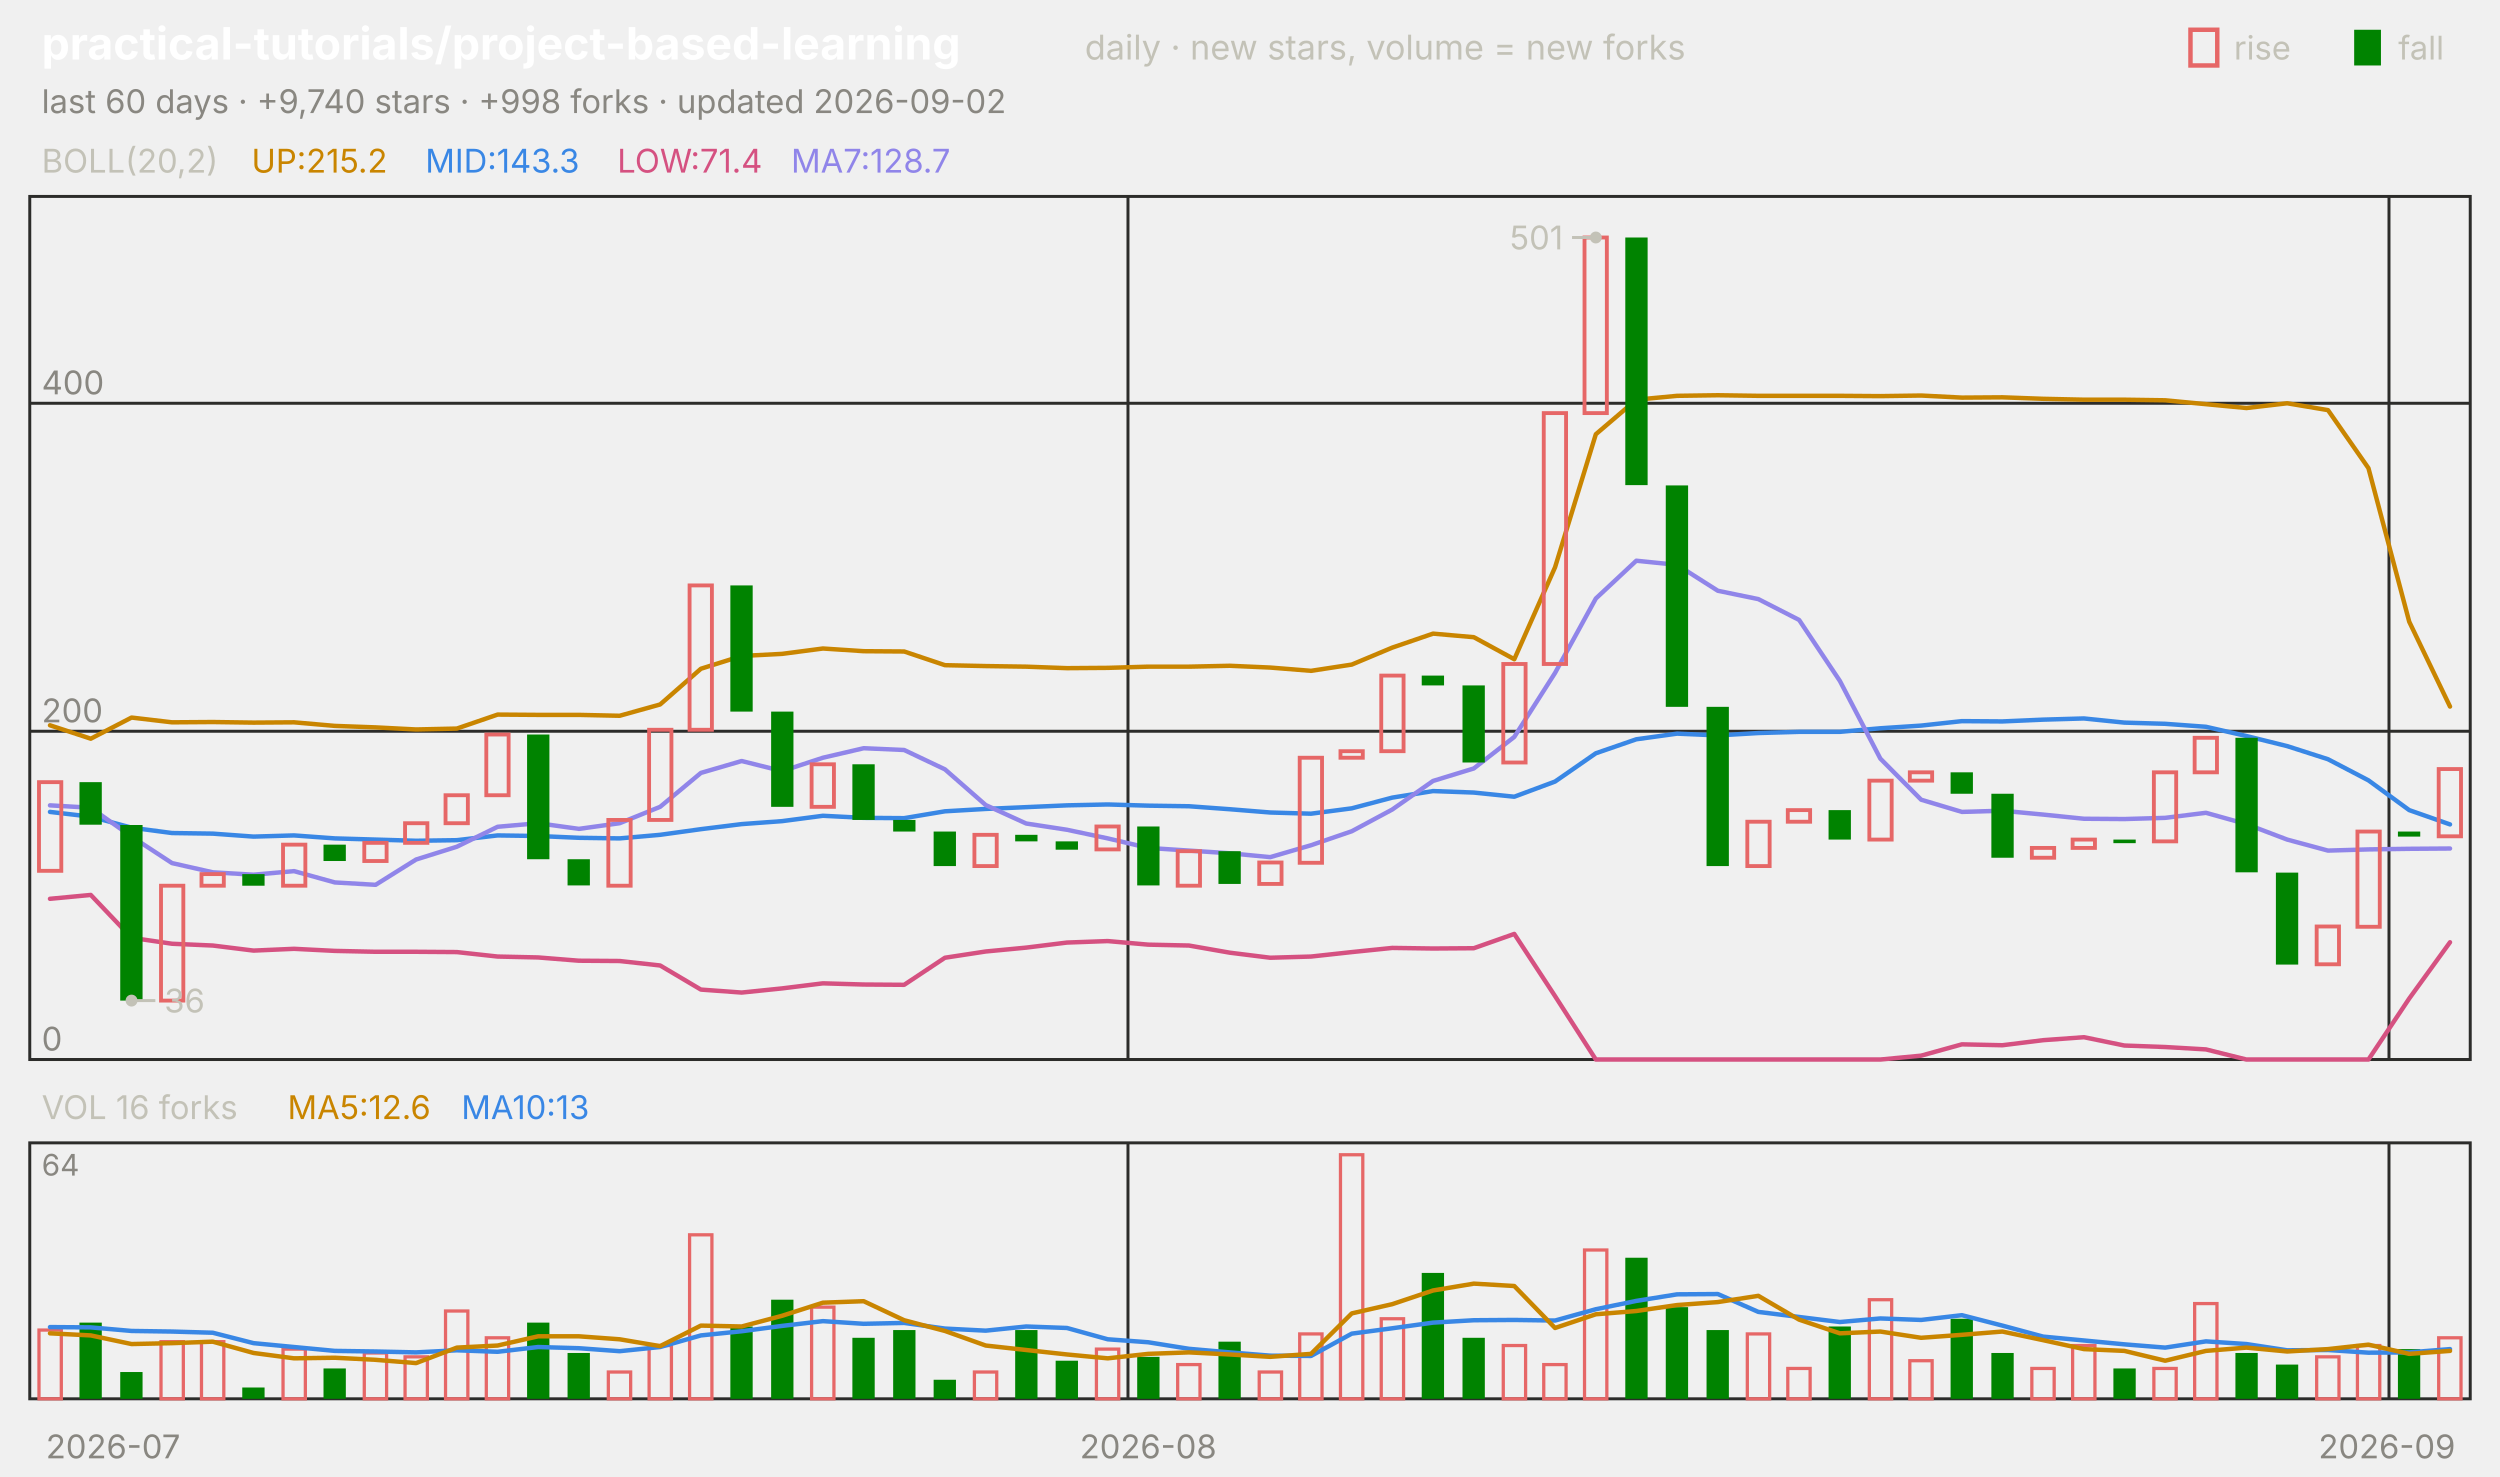
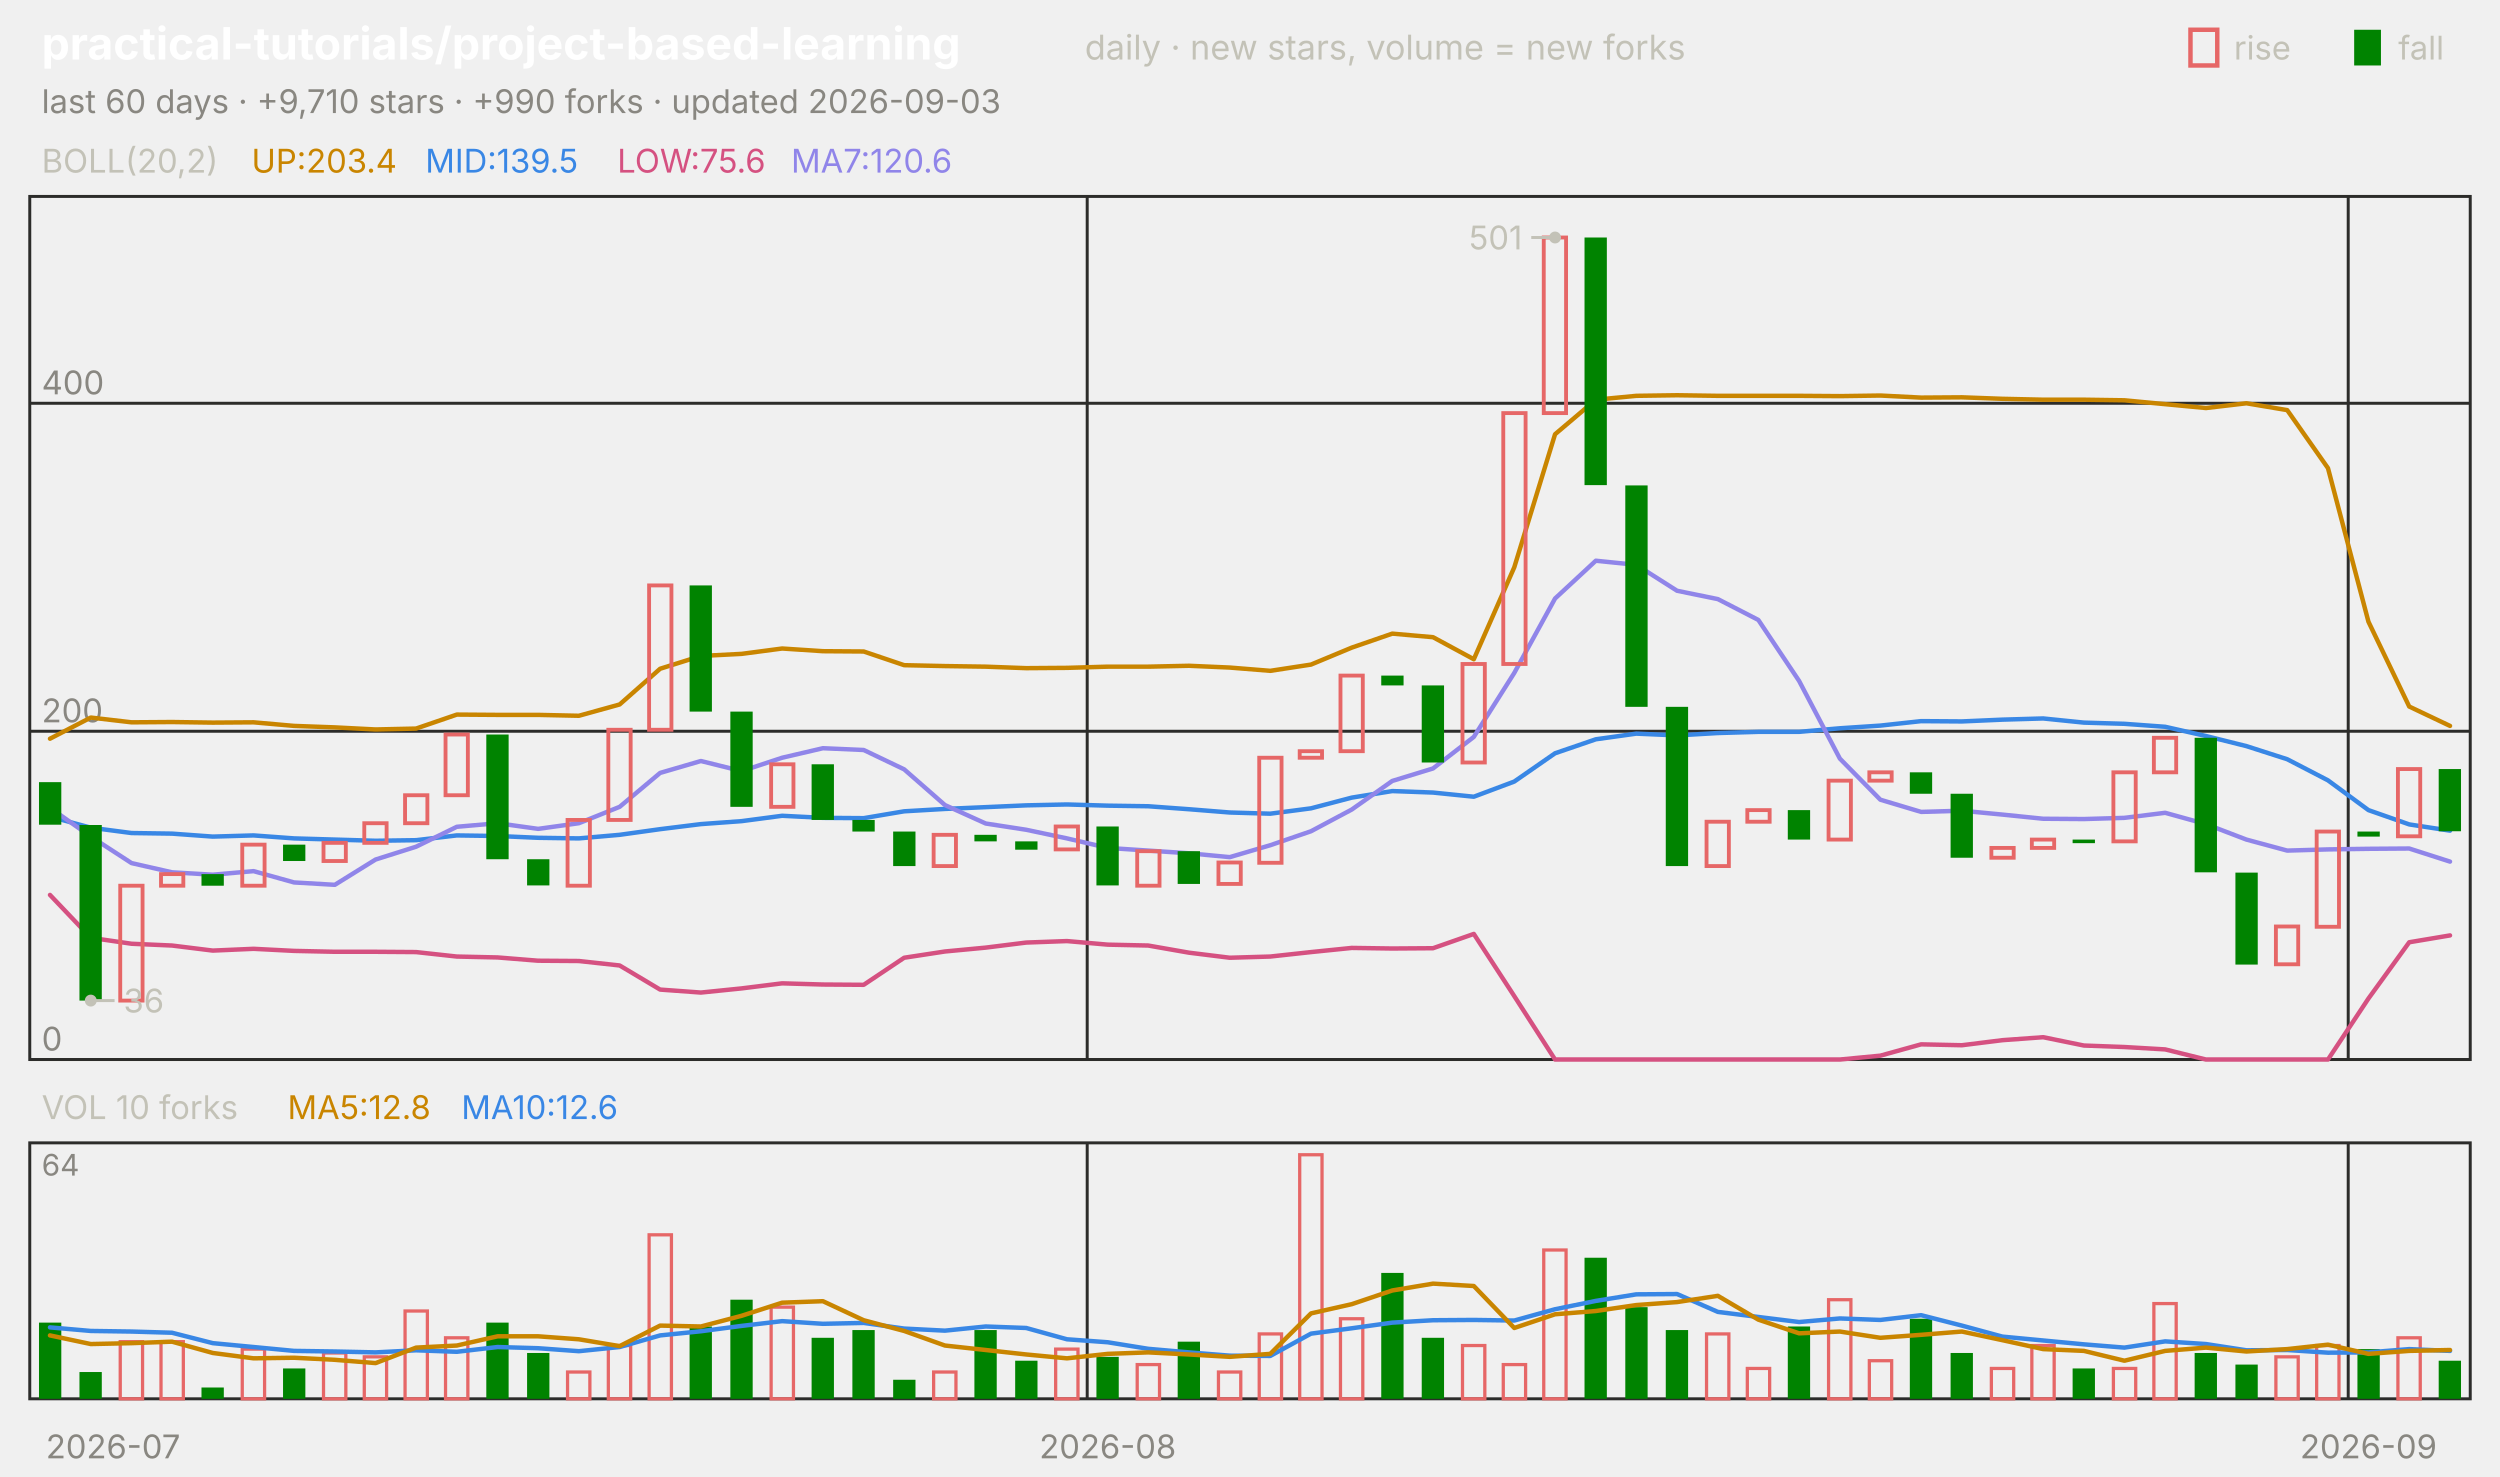
<svg xmlns="http://www.w3.org/2000/svg" viewBox="0 0 840 496" width="840" height="496" font-family="-apple-system,'Segoe UI',system-ui,sans-serif" role="img" aria-label="practical-tutorials/project-based-learning candlestick chart">
  <text x="14.0" y="20.0" font-size="15" fill="#ffffff" font-weight="650">practical-tutorials/project-based-learning</text>
  <text x="364.5" y="20.0" font-size="11.5" fill="#c3c2b7">daily · new stars, volume = new forks</text>
  <text x="805.8" y="20.0" font-size="11.0" fill="#c3c2b7">fall</text>
  <rect x="791" y="10" width="9" height="12" fill="#008300" />
  <text x="750.6" y="20.0" font-size="11.0" fill="#c3c2b7">rise</text>
  <rect x="736" y="10" width="9" height="12" fill="none" stroke="#e66767" stroke-width="1.5" />
-   <text x="14.0" y="38.0" font-size="11.0" fill="#898781">last 60 days · +9,740 stars · +998 forks · updated 2026-09-02</text>
+   <text x="14.0" y="38.0" font-size="11.0" fill="#898781">last 60 days · +9,710 stars · +990 forks · updated 2026-09-03</text>
  <rect x="10" y="66" width="820" height="290" fill="none" stroke="#2c2c2a" />
  <rect x="10" y="384" width="820" height="86" fill="none" stroke="#2c2c2a" />
  <text x="38.0" y="490.0" font-size="11.0" fill="#898781" text-anchor="middle">2026-07</text>
-   <line x1="379.0" y1="66.0" x2="379.0" y2="356.0" stroke="#2c2c2a" stroke-width="1.0" />
-   <line x1="379.0" y1="384.0" x2="379.0" y2="470.0" stroke="#2c2c2a" stroke-width="1.0" />
-   <text x="385.8" y="490.0" font-size="11.0" fill="#898781" text-anchor="middle">2026-08</text>
-   <line x1="802.7" y1="66.0" x2="802.7" y2="356.0" stroke="#2c2c2a" stroke-width="1.0" />
-   <line x1="802.7" y1="384.0" x2="802.7" y2="470.0" stroke="#2c2c2a" stroke-width="1.0" />
-   <text x="802.0" y="490.0" font-size="11.0" fill="#898781" text-anchor="middle">2026-09</text>
+   <line x1="365.3" y1="66.0" x2="365.3" y2="356.0" stroke="#2c2c2a" stroke-width="1.0" />
+   <line x1="365.3" y1="384.0" x2="365.3" y2="470.0" stroke="#2c2c2a" stroke-width="1.0" />
+   <text x="372.2" y="490.0" font-size="11.0" fill="#898781" text-anchor="middle">2026-08</text>
+   <line x1="789.0" y1="66.0" x2="789.0" y2="356.0" stroke="#2c2c2a" stroke-width="1.0" />
+   <line x1="789.0" y1="384.0" x2="789.0" y2="470.0" stroke="#2c2c2a" stroke-width="1.0" />
+   <text x="795.8" y="490.0" font-size="11.0" fill="#898781" text-anchor="middle">2026-09</text>
  <text x="14.0" y="58.0" font-size="11.0" fill="#c3c2b7">BOLL(20,2)</text>
-   <text x="84.5" y="58.0" font-size="11.0" fill="#c98500">UP:215.2</text>
-   <text x="142.9" y="58.0" font-size="11.0" fill="#3987e5">MID:143.3</text>
-   <text x="207.4" y="58.0" font-size="11.0" fill="#d55181">LOW:71.4</text>
-   <text x="265.8" y="58.0" font-size="11.0" fill="#9085e9">MA7:128.7</text>
+   <text x="84.5" y="58.0" font-size="11.0" fill="#c98500">UP:203.4</text>
+   <text x="142.9" y="58.0" font-size="11.0" fill="#3987e5">MID:139.5</text>
+   <text x="207.4" y="58.0" font-size="11.0" fill="#d55181">LOW:75.6</text>
+   <text x="265.8" y="58.0" font-size="11.0" fill="#9085e9">MA7:120.6</text>
  <line x1="10.0" y1="356.0" x2="830.0" y2="356.0" stroke="#2c2c2a" stroke-width="1.0" />
  <text x="14.0" y="353.0" font-size="11.0" fill="#898781">0</text>
  <line x1="10.0" y1="245.7" x2="830.0" y2="245.7" stroke="#2c2c2a" stroke-width="1.0" />
  <text x="14.0" y="242.7" font-size="11.0" fill="#898781">200</text>
  <line x1="10.0" y1="135.5" x2="830.0" y2="135.5" stroke="#2c2c2a" stroke-width="1.0" />
  <text x="14.0" y="132.5" font-size="11.0" fill="#898781">400</text>
-   <polyline points="16.8,243.7 30.5,248.2 44.2,241.1 57.8,242.7 71.5,242.6 85.2,242.8 98.8,242.7 112.5,243.9 126.2,244.4 139.8,245.1 153.5,244.8 167.2,240.1 180.8,240.2 194.5,240.2 208.2,240.5 221.8,236.7 235.5,224.7 249.2,220.4 262.8,219.7 276.5,217.9 290.2,218.8 303.8,218.9 317.5,223.5 331.2,223.8 344.8,224.0 358.5,224.5 372.2,224.4 385.8,224.0 399.5,224.0 413.2,223.7 426.8,224.3 440.5,225.4 454.2,223.3 467.8,217.6 481.5,212.9 495.2,214.1 508.8,221.5 522.5,190.6 536.2,145.9 549.8,134.3 563.5,133.0 577.2,132.8 590.8,133.0 604.5,133.0 618.2,133.0 631.8,133.1 645.5,132.9 659.2,133.6 672.8,133.5 686.5,134.0 700.2,134.3 713.8,134.3 727.5,134.5 741.2,135.8 754.8,137.1 768.5,135.5 782.2,137.8 795.8,157.3 809.5,208.9 823.2,237.4" fill="none" stroke="#c98500" stroke-width="1.5" stroke-linejoin="round" stroke-linecap="round" />
-   <polyline points="16.8,272.8 30.5,274.4 44.2,278.1 57.8,279.9 71.5,280.1 85.2,281.1 98.8,280.7 112.5,281.7 126.2,282.1 139.8,282.5 153.5,282.3 167.2,280.7 180.8,280.9 194.5,281.5 208.2,281.7 221.8,280.5 235.5,278.6 249.2,276.9 262.8,275.9 276.5,274.1 290.2,274.8 303.8,274.9 317.5,272.6 331.2,271.8 344.8,271.2 358.5,270.6 372.2,270.3 385.8,270.7 399.5,270.9 413.2,271.9 426.8,273.0 440.5,273.4 454.2,271.6 467.8,268.0 481.5,265.8 495.2,266.3 508.8,267.7 522.5,262.6 536.2,253.1 549.8,248.4 563.5,246.5 577.2,247.1 590.8,246.3 604.5,245.9 618.2,245.9 631.8,244.7 645.5,243.8 659.2,242.3 672.8,242.4 686.5,241.8 700.2,241.4 713.8,242.8 727.5,243.2 741.2,244.2 754.8,247.3 768.5,250.7 782.2,255.1 795.8,262.2 809.5,272.2 823.2,277.0" fill="none" stroke="#3987e5" stroke-width="1.5" stroke-linejoin="round" stroke-linecap="round" />
-   <polyline points="16.8,302.0 30.5,300.7 44.2,315.1 57.8,317.1 71.5,317.7 85.2,319.4 98.8,318.8 112.5,319.5 126.2,319.8 139.8,319.8 153.5,319.9 167.2,321.4 180.8,321.7 194.5,322.8 208.2,322.9 221.8,324.4 235.5,332.5 249.2,333.5 262.8,332.1 276.5,330.4 290.2,330.8 303.8,330.9 317.5,321.8 331.2,319.7 344.8,318.4 358.5,316.7 372.2,316.2 385.8,317.4 399.5,317.7 413.2,320.1 426.8,321.8 440.5,321.4 454.2,319.9 467.8,318.5 481.5,318.7 495.2,318.6 508.8,313.8 522.5,334.7 536.2,356.0 549.8,356.0 563.5,356.0 577.2,356.0 590.8,356.0 604.5,356.0 618.2,356.0 631.8,356.0 645.5,354.7 659.2,350.9 672.8,351.2 686.5,349.5 700.2,348.5 713.8,351.3 727.5,351.8 741.2,352.6 754.8,356.0 768.5,356.0 782.2,356.0 795.8,356.0 809.5,335.5 823.2,316.6" fill="none" stroke="#d55181" stroke-width="1.5" stroke-linejoin="round" stroke-linecap="round" />
-   <polyline points="16.8,270.6 30.5,271.4 44.2,281.1 57.8,290.0 71.5,293.1 85.2,293.9 98.8,292.7 112.5,296.5 126.2,297.3 139.8,288.8 153.5,284.5 167.2,277.8 180.8,276.6 194.5,278.5 208.2,276.6 221.8,271.1 235.5,259.7 249.2,255.7 262.8,259.1 276.5,254.6 290.2,251.4 303.8,252.0 317.5,258.5 331.2,270.5 344.8,276.7 358.5,278.8 372.2,281.7 385.8,284.9 399.5,285.8 413.2,286.7 426.8,288.0 440.5,284.0 454.2,279.3 467.8,272.0 481.5,262.4 495.2,258.2 508.8,247.6 522.5,226.1 536.2,201.1 549.8,188.4 563.5,189.8 577.2,198.5 590.8,201.3 604.5,208.3 618.2,228.8 631.8,254.9 645.5,268.7 659.2,272.8 672.8,272.4 686.5,273.7 700.2,275.1 713.8,275.2 727.5,274.8 741.2,273.1 754.8,276.9 768.5,282.1 782.2,285.8 795.8,285.4 809.5,285.2 823.2,285.1" fill="none" stroke="#9085e9" stroke-width="1.5" stroke-linejoin="round" stroke-linecap="round" />
-   <rect x="13.1" y="262.8" width="7.5" height="29.8" fill="none" stroke="#e66767" stroke-width="1.3" />
-   <rect x="26.7" y="262.8" width="7.5" height="14.3" fill="#008300" />
-   <rect x="40.4" y="277.2" width="7.5" height="59.0" fill="#008300" />
-   <rect x="54.1" y="297.6" width="7.5" height="38.6" fill="none" stroke="#e66767" stroke-width="1.3" />
-   <rect x="67.7" y="293.7" width="7.5" height="3.9" fill="none" stroke="#e66767" stroke-width="1.3" />
-   <rect x="81.4" y="293.7" width="7.5" height="3.9" fill="#008300" />
-   <rect x="95.1" y="283.8" width="7.5" height="13.8" fill="none" stroke="#e66767" stroke-width="1.3" />
-   <rect x="108.7" y="283.8" width="7.5" height="5.5" fill="#008300" />
-   <rect x="122.4" y="283.2" width="7.5" height="6.1" fill="none" stroke="#e66767" stroke-width="1.3" />
-   <rect x="136.1" y="276.6" width="7.5" height="6.6" fill="none" stroke="#e66767" stroke-width="1.3" />
-   <rect x="149.7" y="267.2" width="7.5" height="9.4" fill="none" stroke="#e66767" stroke-width="1.3" />
-   <rect x="163.4" y="246.8" width="7.5" height="20.4" fill="none" stroke="#e66767" stroke-width="1.3" />
-   <rect x="177.1" y="246.8" width="7.5" height="41.9" fill="#008300" />
-   <rect x="190.7" y="288.7" width="7.5" height="8.8" fill="#008300" />
-   <rect x="204.4" y="275.5" width="7.5" height="22.1" fill="none" stroke="#e66767" stroke-width="1.3" />
-   <rect x="218.1" y="245.2" width="7.5" height="30.3" fill="none" stroke="#e66767" stroke-width="1.3" />
-   <rect x="231.7" y="196.7" width="7.5" height="48.5" fill="none" stroke="#e66767" stroke-width="1.3" />
-   <rect x="245.4" y="196.7" width="7.5" height="42.4" fill="#008300" />
-   <rect x="259.1" y="239.1" width="7.5" height="32.0" fill="#008300" />
-   <rect x="272.7" y="256.8" width="7.5" height="14.3" fill="none" stroke="#e66767" stroke-width="1.3" />
-   <rect x="286.4" y="256.8" width="7.5" height="18.7" fill="#008300" />
-   <rect x="300.1" y="275.5" width="7.5" height="3.9" fill="#008300" />
-   <rect x="313.7" y="279.4" width="7.5" height="11.6" fill="#008300" />
-   <rect x="327.4" y="280.5" width="7.5" height="10.5" fill="none" stroke="#e66767" stroke-width="1.3" />
-   <rect x="341.1" y="280.5" width="7.5" height="2.2" fill="#008300" />
-   <rect x="354.7" y="282.7" width="7.5" height="2.8" fill="#008300" />
-   <rect x="368.4" y="277.7" width="7.5" height="7.7" fill="none" stroke="#e66767" stroke-width="1.3" />
-   <rect x="382.1" y="277.7" width="7.5" height="19.8" fill="#008300" />
-   <rect x="395.7" y="286.0" width="7.5" height="11.6" fill="none" stroke="#e66767" stroke-width="1.3" />
-   <rect x="409.4" y="286.0" width="7.5" height="11.0" fill="#008300" />
-   <rect x="423.1" y="289.8" width="7.5" height="7.2" fill="none" stroke="#e66767" stroke-width="1.3" />
-   <rect x="436.7" y="254.6" width="7.5" height="35.3" fill="none" stroke="#e66767" stroke-width="1.3" />
-   <rect x="450.4" y="252.4" width="7.5" height="2.2" fill="none" stroke="#e66767" stroke-width="1.3" />
-   <rect x="464.1" y="227.0" width="7.5" height="25.4" fill="none" stroke="#e66767" stroke-width="1.3" />
-   <rect x="477.7" y="227.0" width="7.5" height="3.3" fill="#008300" />
-   <rect x="491.4" y="230.3" width="7.5" height="25.9" fill="#008300" />
-   <rect x="505.1" y="223.1" width="7.5" height="33.1" fill="none" stroke="#e66767" stroke-width="1.3" />
-   <rect x="518.7" y="138.8" width="7.5" height="84.3" fill="none" stroke="#e66767" stroke-width="1.3" />
-   <rect x="532.4" y="79.8" width="7.5" height="59.0" fill="none" stroke="#e66767" stroke-width="1.3" />
-   <rect x="546.1" y="79.8" width="7.5" height="83.2" fill="#008300" />
-   <rect x="559.7" y="163.1" width="7.5" height="74.4" fill="#008300" />
-   <rect x="573.4" y="237.5" width="7.5" height="53.5" fill="#008300" />
-   <rect x="587.1" y="276.1" width="7.5" height="14.9" fill="none" stroke="#e66767" stroke-width="1.3" />
-   <rect x="600.7" y="272.2" width="7.5" height="3.9" fill="none" stroke="#e66767" stroke-width="1.3" />
-   <rect x="614.4" y="272.2" width="7.5" height="9.9" fill="#008300" />
-   <rect x="628.1" y="262.3" width="7.5" height="19.8" fill="none" stroke="#e66767" stroke-width="1.3" />
-   <rect x="641.7" y="259.5" width="7.5" height="2.8" fill="none" stroke="#e66767" stroke-width="1.3" />
-   <rect x="655.4" y="259.5" width="7.5" height="7.2" fill="#008300" />
-   <rect x="669.1" y="266.7" width="7.5" height="21.5" fill="#008300" />
-   <rect x="682.7" y="284.9" width="7.5" height="3.3" fill="none" stroke="#e66767" stroke-width="1.3" />
-   <rect x="696.4" y="282.1" width="7.5" height="2.8" fill="none" stroke="#e66767" stroke-width="1.3" />
-   <rect x="710.1" y="282.1" width="7.5" height="1.2" fill="#008300" />
-   <rect x="723.7" y="259.5" width="7.5" height="23.2" fill="none" stroke="#e66767" stroke-width="1.3" />
-   <rect x="737.4" y="247.9" width="7.5" height="11.6" fill="none" stroke="#e66767" stroke-width="1.3" />
-   <rect x="751.1" y="247.9" width="7.5" height="45.2" fill="#008300" />
-   <rect x="764.7" y="293.2" width="7.5" height="30.9" fill="#008300" />
-   <rect x="778.4" y="311.3" width="7.5" height="12.7" fill="none" stroke="#e66767" stroke-width="1.3" />
-   <rect x="792.1" y="279.4" width="7.5" height="32.0" fill="none" stroke="#e66767" stroke-width="1.3" />
-   <rect x="805.7" y="279.4" width="7.5" height="1.7" fill="#008300" />
-   <rect x="819.4" y="258.4" width="7.5" height="22.6" fill="none" stroke="#e66767" stroke-width="1.3" />
-   <circle cx="536.2" cy="79.8" r="2" fill="#c3c2b7" />
-   <line x1="536.2" y1="79.8" x2="528.2" y2="79.8" stroke="#c3c2b7" stroke-width="1.0" />
-   <text x="525.2" y="83.8" font-size="11.0" fill="#c3c2b7" text-anchor="end">501</text>
-   <circle cx="44.2" cy="336.2" r="2" fill="#c3c2b7" />
-   <line x1="44.2" y1="336.2" x2="52.2" y2="336.2" stroke="#c3c2b7" stroke-width="1.0" />
-   <text x="55.2" y="340.2" font-size="11.0" fill="#c3c2b7">36</text>
-   <text x="14.0" y="376.0" font-size="11.0" fill="#c3c2b7">VOL 16 forks</text>
-   <text x="96.6" y="376.0" font-size="11.0" fill="#c98500">MA5:12.6</text>
-   <text x="155.0" y="376.0" font-size="11.0" fill="#3987e5">MA10:13</text>
+   <polyline points="16.8,248.2 30.5,241.1 44.2,242.7 57.8,242.6 71.5,242.8 85.2,242.7 98.8,243.9 112.5,244.4 126.2,245.1 139.8,244.8 153.5,240.1 167.2,240.2 180.8,240.2 194.5,240.5 208.2,236.7 221.8,224.7 235.5,220.4 249.2,219.7 262.8,217.9 276.5,218.8 290.2,218.9 303.8,223.5 317.5,223.8 331.2,224.0 344.8,224.5 358.5,224.4 372.2,224.0 385.8,224.0 399.5,223.7 413.2,224.3 426.8,225.4 440.5,223.3 454.2,217.6 467.8,212.9 481.5,214.1 495.2,221.5 508.8,190.6 522.5,145.9 536.2,134.3 549.8,133.0 563.5,132.8 577.2,133.0 590.8,133.0 604.5,133.0 618.2,133.1 631.8,132.9 645.5,133.6 659.2,133.5 672.8,134.0 686.5,134.3 700.2,134.3 713.8,134.5 727.5,135.8 741.2,137.1 754.8,135.5 768.5,137.8 782.2,157.3 795.8,208.9 809.5,237.4 823.2,243.9" fill="none" stroke="#c98500" stroke-width="1.5" stroke-linejoin="round" stroke-linecap="round" />
+   <polyline points="16.8,274.4 30.5,278.1 44.2,279.9 57.8,280.1 71.5,281.1 85.2,280.7 98.8,281.7 112.5,282.1 126.2,282.5 139.8,282.3 153.5,280.7 167.2,280.9 180.8,281.5 194.5,281.7 208.2,280.5 221.8,278.6 235.5,276.9 249.2,275.9 262.8,274.1 276.5,274.8 290.2,274.9 303.8,272.6 317.5,271.8 331.2,271.2 344.8,270.6 358.5,270.3 372.2,270.7 385.8,270.9 399.5,271.9 413.2,273.0 426.8,273.4 440.5,271.6 454.2,268.0 467.8,265.8 481.5,266.3 495.2,267.7 508.8,262.6 522.5,253.1 536.2,248.4 549.8,246.5 563.5,247.1 577.2,246.3 590.8,245.9 604.5,245.9 618.2,244.7 631.8,243.8 645.5,242.3 659.2,242.4 672.8,241.8 686.5,241.4 700.2,242.8 713.8,243.2 727.5,244.2 741.2,247.3 754.8,250.7 768.5,255.1 782.2,262.2 795.8,272.2 809.5,277.0 823.2,279.1" fill="none" stroke="#3987e5" stroke-width="1.5" stroke-linejoin="round" stroke-linecap="round" />
+   <polyline points="16.8,300.7 30.5,315.1 44.2,317.1 57.8,317.7 71.5,319.4 85.2,318.8 98.8,319.5 112.5,319.8 126.2,319.8 139.8,319.9 153.5,321.4 167.2,321.7 180.8,322.8 194.5,322.9 208.2,324.4 221.8,332.5 235.5,333.5 249.2,332.1 262.8,330.4 276.5,330.8 290.2,330.9 303.8,321.8 317.5,319.7 331.2,318.4 344.8,316.7 358.5,316.2 372.2,317.4 385.8,317.7 399.5,320.1 413.2,321.8 426.8,321.4 440.5,319.9 454.2,318.5 467.8,318.7 481.5,318.6 495.2,313.8 508.8,334.7 522.5,356.0 536.2,356.0 549.8,356.0 563.5,356.0 577.2,356.0 590.8,356.0 604.5,356.0 618.2,356.0 631.8,354.7 645.5,350.9 659.2,351.2 672.8,349.5 686.5,348.5 700.2,351.3 713.8,351.8 727.5,352.6 741.2,356.0 754.8,356.0 768.5,356.0 782.2,356.0 795.8,335.5 809.5,316.6 823.2,314.3" fill="none" stroke="#d55181" stroke-width="1.5" stroke-linejoin="round" stroke-linecap="round" />
+   <polyline points="16.8,271.4 30.5,281.1 44.2,290.0 57.8,293.1 71.5,293.9 85.2,292.7 98.8,296.5 112.5,297.3 126.2,288.8 139.8,284.5 153.5,277.8 167.2,276.6 180.8,278.5 194.5,276.6 208.2,271.1 221.8,259.7 235.5,255.7 249.2,259.1 262.8,254.6 276.5,251.4 290.2,252.0 303.8,258.5 317.5,270.5 331.2,276.7 344.8,278.8 358.5,281.7 372.2,284.9 385.8,285.8 399.5,286.7 413.2,288.0 426.8,284.0 440.5,279.3 454.2,272.0 467.8,262.4 481.5,258.2 495.2,247.6 508.8,226.1 522.5,201.1 536.2,188.4 549.8,189.8 563.5,198.5 577.2,201.3 590.8,208.3 604.5,228.8 618.2,254.9 631.8,268.7 645.5,272.8 659.2,272.4 672.8,273.7 686.5,275.1 700.2,275.2 713.8,274.8 727.5,273.1 741.2,276.9 754.8,282.1 768.5,285.8 782.2,285.4 795.8,285.2 809.5,285.1 823.2,289.5" fill="none" stroke="#9085e9" stroke-width="1.5" stroke-linejoin="round" stroke-linecap="round" />
+   <rect x="13.1" y="262.8" width="7.5" height="14.3" fill="#008300" />
+   <rect x="26.7" y="277.2" width="7.5" height="59.0" fill="#008300" />
+   <rect x="40.4" y="297.6" width="7.5" height="38.6" fill="none" stroke="#e66767" stroke-width="1.3" />
+   <rect x="54.1" y="293.7" width="7.5" height="3.9" fill="none" stroke="#e66767" stroke-width="1.3" />
+   <rect x="67.7" y="293.7" width="7.5" height="3.9" fill="#008300" />
+   <rect x="81.4" y="283.8" width="7.5" height="13.8" fill="none" stroke="#e66767" stroke-width="1.3" />
+   <rect x="95.1" y="283.8" width="7.5" height="5.5" fill="#008300" />
+   <rect x="108.7" y="283.2" width="7.5" height="6.1" fill="none" stroke="#e66767" stroke-width="1.3" />
+   <rect x="122.4" y="276.6" width="7.5" height="6.6" fill="none" stroke="#e66767" stroke-width="1.3" />
+   <rect x="136.1" y="267.2" width="7.5" height="9.4" fill="none" stroke="#e66767" stroke-width="1.3" />
+   <rect x="149.7" y="246.8" width="7.5" height="20.4" fill="none" stroke="#e66767" stroke-width="1.3" />
+   <rect x="163.4" y="246.8" width="7.5" height="41.9" fill="#008300" />
+   <rect x="177.1" y="288.7" width="7.5" height="8.8" fill="#008300" />
+   <rect x="190.7" y="275.5" width="7.5" height="22.1" fill="none" stroke="#e66767" stroke-width="1.3" />
+   <rect x="204.4" y="245.2" width="7.5" height="30.3" fill="none" stroke="#e66767" stroke-width="1.3" />
+   <rect x="218.1" y="196.7" width="7.5" height="48.5" fill="none" stroke="#e66767" stroke-width="1.3" />
+   <rect x="231.7" y="196.7" width="7.5" height="42.4" fill="#008300" />
+   <rect x="245.4" y="239.1" width="7.5" height="32.0" fill="#008300" />
+   <rect x="259.1" y="256.8" width="7.5" height="14.3" fill="none" stroke="#e66767" stroke-width="1.3" />
+   <rect x="272.7" y="256.8" width="7.5" height="18.7" fill="#008300" />
+   <rect x="286.4" y="275.5" width="7.5" height="3.9" fill="#008300" />
+   <rect x="300.1" y="279.4" width="7.5" height="11.6" fill="#008300" />
+   <rect x="313.7" y="280.5" width="7.5" height="10.5" fill="none" stroke="#e66767" stroke-width="1.3" />
+   <rect x="327.4" y="280.5" width="7.5" height="2.2" fill="#008300" />
+   <rect x="341.1" y="282.7" width="7.5" height="2.8" fill="#008300" />
+   <rect x="354.7" y="277.7" width="7.5" height="7.7" fill="none" stroke="#e66767" stroke-width="1.3" />
+   <rect x="368.4" y="277.7" width="7.5" height="19.8" fill="#008300" />
+   <rect x="382.1" y="286.0" width="7.5" height="11.6" fill="none" stroke="#e66767" stroke-width="1.3" />
+   <rect x="395.7" y="286.0" width="7.5" height="11.0" fill="#008300" />
+   <rect x="409.4" y="289.8" width="7.5" height="7.2" fill="none" stroke="#e66767" stroke-width="1.3" />
+   <rect x="423.1" y="254.6" width="7.5" height="35.3" fill="none" stroke="#e66767" stroke-width="1.3" />
+   <rect x="436.7" y="252.4" width="7.5" height="2.2" fill="none" stroke="#e66767" stroke-width="1.3" />
+   <rect x="450.4" y="227.0" width="7.5" height="25.4" fill="none" stroke="#e66767" stroke-width="1.3" />
+   <rect x="464.1" y="227.0" width="7.5" height="3.3" fill="#008300" />
+   <rect x="477.7" y="230.3" width="7.5" height="25.9" fill="#008300" />
+   <rect x="491.4" y="223.1" width="7.5" height="33.1" fill="none" stroke="#e66767" stroke-width="1.3" />
+   <rect x="505.1" y="138.8" width="7.5" height="84.3" fill="none" stroke="#e66767" stroke-width="1.3" />
+   <rect x="518.7" y="79.8" width="7.5" height="59.0" fill="none" stroke="#e66767" stroke-width="1.3" />
+   <rect x="532.4" y="79.8" width="7.5" height="83.2" fill="#008300" />
+   <rect x="546.1" y="163.1" width="7.5" height="74.4" fill="#008300" />
+   <rect x="559.7" y="237.5" width="7.5" height="53.5" fill="#008300" />
+   <rect x="573.4" y="276.1" width="7.5" height="14.9" fill="none" stroke="#e66767" stroke-width="1.3" />
+   <rect x="587.1" y="272.2" width="7.5" height="3.9" fill="none" stroke="#e66767" stroke-width="1.3" />
+   <rect x="600.7" y="272.2" width="7.5" height="9.9" fill="#008300" />
+   <rect x="614.4" y="262.3" width="7.5" height="19.8" fill="none" stroke="#e66767" stroke-width="1.3" />
+   <rect x="628.1" y="259.5" width="7.5" height="2.8" fill="none" stroke="#e66767" stroke-width="1.3" />
+   <rect x="641.7" y="259.5" width="7.5" height="7.2" fill="#008300" />
+   <rect x="655.4" y="266.7" width="7.5" height="21.5" fill="#008300" />
+   <rect x="669.1" y="284.9" width="7.5" height="3.3" fill="none" stroke="#e66767" stroke-width="1.3" />
+   <rect x="682.7" y="282.1" width="7.5" height="2.8" fill="none" stroke="#e66767" stroke-width="1.3" />
+   <rect x="696.4" y="282.1" width="7.5" height="1.2" fill="#008300" />
+   <rect x="710.1" y="259.5" width="7.5" height="23.2" fill="none" stroke="#e66767" stroke-width="1.3" />
+   <rect x="723.7" y="247.9" width="7.5" height="11.6" fill="none" stroke="#e66767" stroke-width="1.3" />
+   <rect x="737.4" y="247.9" width="7.5" height="45.2" fill="#008300" />
+   <rect x="751.1" y="293.2" width="7.5" height="30.9" fill="#008300" />
+   <rect x="764.7" y="311.3" width="7.5" height="12.7" fill="none" stroke="#e66767" stroke-width="1.3" />
+   <rect x="778.4" y="279.4" width="7.5" height="32.0" fill="none" stroke="#e66767" stroke-width="1.3" />
+   <rect x="792.1" y="279.4" width="7.5" height="1.7" fill="#008300" />
+   <rect x="805.7" y="258.4" width="7.5" height="22.6" fill="none" stroke="#e66767" stroke-width="1.3" />
+   <rect x="819.4" y="258.4" width="7.5" height="20.9" fill="#008300" />
+   <circle cx="522.5" cy="79.8" r="2" fill="#c3c2b7" />
+   <line x1="522.5" y1="79.8" x2="514.5" y2="79.8" stroke="#c3c2b7" stroke-width="1.0" />
+   <text x="511.5" y="83.8" font-size="11.0" fill="#c3c2b7" text-anchor="end">501</text>
+   <circle cx="30.5" cy="336.2" r="2" fill="#c3c2b7" />
+   <line x1="30.5" y1="336.2" x2="38.5" y2="336.2" stroke="#c3c2b7" stroke-width="1.0" />
+   <text x="41.5" y="340.2" font-size="11.0" fill="#c3c2b7">36</text>
+   <text x="14.0" y="376.0" font-size="11.0" fill="#c3c2b7">VOL 10 forks</text>
+   <text x="96.6" y="376.0" font-size="11.0" fill="#c98500">MA5:12.8</text>
+   <text x="155.0" y="376.0" font-size="11.0" fill="#3987e5">MA10:12.6</text>
  <text x="14.0" y="395.0" font-size="10" fill="#898781">64</text>
-   <rect x="13.1" y="446.9" width="7.5" height="23.1" fill="none" stroke="#e66767" stroke-width="1.1" />
-   <rect x="26.7" y="444.4" width="7.5" height="25.6" fill="#008300" />
-   <rect x="40.4" y="461.0" width="7.5" height="9.0" fill="#008300" />
+   <rect x="13.1" y="444.4" width="7.5" height="25.6" fill="#008300" />
+   <rect x="26.7" y="461.0" width="7.5" height="9.0" fill="#008300" />
+   <rect x="40.4" y="450.8" width="7.5" height="19.2" fill="none" stroke="#e66767" stroke-width="1.1" />
  <rect x="54.1" y="450.8" width="7.5" height="19.2" fill="none" stroke="#e66767" stroke-width="1.1" />
-   <rect x="67.7" y="450.8" width="7.5" height="19.2" fill="none" stroke="#e66767" stroke-width="1.1" />
-   <rect x="81.4" y="466.2" width="7.5" height="3.8" fill="#008300" />
-   <rect x="95.1" y="453.3" width="7.5" height="16.7" fill="none" stroke="#e66767" stroke-width="1.1" />
-   <rect x="108.7" y="459.8" width="7.5" height="10.2" fill="#008300" />
-   <rect x="122.4" y="454.6" width="7.5" height="15.4" fill="none" stroke="#e66767" stroke-width="1.1" />
-   <rect x="136.1" y="455.9" width="7.5" height="14.1" fill="none" stroke="#e66767" stroke-width="1.1" />
-   <rect x="149.7" y="440.5" width="7.5" height="29.5" fill="none" stroke="#e66767" stroke-width="1.1" />
-   <rect x="163.4" y="449.5" width="7.5" height="20.5" fill="none" stroke="#e66767" stroke-width="1.1" />
-   <rect x="177.1" y="444.4" width="7.5" height="25.6" fill="#008300" />
-   <rect x="190.7" y="454.6" width="7.5" height="15.4" fill="#008300" />
-   <rect x="204.4" y="461.0" width="7.5" height="9.0" fill="none" stroke="#e66767" stroke-width="1.1" />
-   <rect x="218.1" y="452.1" width="7.5" height="17.9" fill="none" stroke="#e66767" stroke-width="1.1" />
-   <rect x="231.7" y="414.9" width="7.5" height="55.1" fill="none" stroke="#e66767" stroke-width="1.1" />
-   <rect x="245.4" y="445.7" width="7.5" height="24.3" fill="#008300" />
-   <rect x="259.1" y="436.7" width="7.5" height="33.3" fill="#008300" />
-   <rect x="272.7" y="439.2" width="7.5" height="30.8" fill="none" stroke="#e66767" stroke-width="1.1" />
-   <rect x="286.4" y="449.5" width="7.5" height="20.5" fill="#008300" />
-   <rect x="300.1" y="446.9" width="7.5" height="23.1" fill="#008300" />
-   <rect x="313.7" y="463.6" width="7.5" height="6.4" fill="#008300" />
-   <rect x="327.4" y="461.0" width="7.5" height="9.0" fill="none" stroke="#e66767" stroke-width="1.1" />
-   <rect x="341.1" y="446.9" width="7.5" height="23.1" fill="#008300" />
-   <rect x="354.7" y="457.2" width="7.5" height="12.8" fill="#008300" />
-   <rect x="368.4" y="453.3" width="7.5" height="16.7" fill="none" stroke="#e66767" stroke-width="1.1" />
-   <rect x="382.1" y="455.9" width="7.5" height="14.1" fill="#008300" />
-   <rect x="395.7" y="458.5" width="7.5" height="11.5" fill="none" stroke="#e66767" stroke-width="1.1" />
-   <rect x="409.4" y="450.8" width="7.5" height="19.2" fill="#008300" />
-   <rect x="423.1" y="461.0" width="7.5" height="9.0" fill="none" stroke="#e66767" stroke-width="1.1" />
-   <rect x="436.7" y="448.2" width="7.5" height="21.8" fill="none" stroke="#e66767" stroke-width="1.1" />
-   <rect x="450.4" y="388.0" width="7.5" height="82.0" fill="none" stroke="#e66767" stroke-width="1.1" />
-   <rect x="464.1" y="443.1" width="7.5" height="26.9" fill="none" stroke="#e66767" stroke-width="1.1" />
-   <rect x="477.7" y="427.7" width="7.5" height="42.3" fill="#008300" />
-   <rect x="491.4" y="449.5" width="7.5" height="20.5" fill="#008300" />
-   <rect x="505.1" y="452.1" width="7.5" height="17.9" fill="none" stroke="#e66767" stroke-width="1.1" />
-   <rect x="518.7" y="458.5" width="7.5" height="11.5" fill="none" stroke="#e66767" stroke-width="1.1" />
-   <rect x="532.4" y="420.0" width="7.5" height="50.0" fill="none" stroke="#e66767" stroke-width="1.1" />
-   <rect x="546.1" y="422.6" width="7.5" height="47.4" fill="#008300" />
-   <rect x="559.7" y="439.2" width="7.5" height="30.8" fill="#008300" />
-   <rect x="573.4" y="446.9" width="7.5" height="23.1" fill="#008300" />
-   <rect x="587.1" y="448.2" width="7.5" height="21.8" fill="none" stroke="#e66767" stroke-width="1.1" />
-   <rect x="600.7" y="459.8" width="7.5" height="10.2" fill="none" stroke="#e66767" stroke-width="1.1" />
-   <rect x="614.4" y="445.7" width="7.5" height="24.3" fill="#008300" />
-   <rect x="628.1" y="436.7" width="7.5" height="33.3" fill="none" stroke="#e66767" stroke-width="1.1" />
-   <rect x="641.7" y="457.2" width="7.5" height="12.8" fill="none" stroke="#e66767" stroke-width="1.1" />
-   <rect x="655.4" y="443.1" width="7.5" height="26.9" fill="#008300" />
-   <rect x="669.1" y="454.6" width="7.5" height="15.4" fill="#008300" />
-   <rect x="682.7" y="459.8" width="7.5" height="10.2" fill="none" stroke="#e66767" stroke-width="1.1" />
-   <rect x="696.4" y="452.1" width="7.5" height="17.9" fill="none" stroke="#e66767" stroke-width="1.1" />
-   <rect x="710.1" y="459.8" width="7.5" height="10.2" fill="#008300" />
-   <rect x="723.7" y="459.8" width="7.5" height="10.2" fill="none" stroke="#e66767" stroke-width="1.1" />
-   <rect x="737.4" y="438.0" width="7.5" height="32.0" fill="none" stroke="#e66767" stroke-width="1.1" />
-   <rect x="751.1" y="454.6" width="7.5" height="15.4" fill="#008300" />
-   <rect x="764.7" y="458.5" width="7.5" height="11.5" fill="#008300" />
-   <rect x="778.4" y="455.9" width="7.5" height="14.1" fill="none" stroke="#e66767" stroke-width="1.1" />
-   <rect x="792.1" y="452.1" width="7.5" height="17.9" fill="none" stroke="#e66767" stroke-width="1.1" />
-   <rect x="805.7" y="453.3" width="7.5" height="16.7" fill="#008300" />
-   <rect x="819.4" y="449.5" width="7.5" height="20.5" fill="none" stroke="#e66767" stroke-width="1.1" />
-   <polyline points="16.8,445.9 30.5,446.0 44.2,447.2 57.8,447.4 71.5,447.8 85.2,451.3 98.8,452.6 112.5,453.9 126.2,454.1 139.8,454.4 153.5,453.7 167.2,454.2 180.8,452.6 194.5,453.0 208.2,454.0 221.8,452.6 235.5,448.7 249.2,447.3 262.8,445.5 276.5,443.9 290.2,444.8 303.8,444.5 317.5,446.4 331.2,447.1 344.8,445.7 358.5,446.2 372.2,450.0 385.8,451.0 399.5,453.2 413.2,454.4 426.8,455.5 440.5,455.6 454.2,448.1 467.8,446.3 481.5,444.4 495.2,443.6 508.8,443.5 522.5,443.7 536.2,439.9 549.8,437.1 563.5,434.9 577.2,434.8 590.8,440.8 604.5,442.5 618.2,444.2 631.8,443.0 645.5,443.5 659.2,441.9 672.8,445.4 686.5,449.1 700.2,450.4 713.8,451.7 727.5,452.8 741.2,450.7 754.8,451.6 768.5,453.7 782.2,453.6 795.8,454.5 809.5,454.4 823.2,453.3" fill="none" stroke="#3987e5" stroke-width="1.5" stroke-linejoin="round" stroke-linecap="round" />
-   <polyline points="16.8,448.0 30.5,448.7 44.2,451.6 57.8,451.3 71.5,450.8 85.2,454.6 98.8,456.4 112.5,456.2 126.2,456.9 139.8,458.0 153.5,452.8 167.2,452.1 180.8,449.0 194.5,449.0 208.2,450.0 221.8,452.3 235.5,445.4 249.2,445.7 262.8,442.1 276.5,437.7 290.2,437.2 303.8,443.6 317.5,447.2 331.2,452.1 344.8,453.6 358.5,455.1 372.2,456.4 385.8,454.9 399.5,454.4 413.2,455.1 426.8,455.9 440.5,454.9 454.2,441.3 467.8,438.2 481.5,433.6 495.2,431.3 508.8,432.1 522.5,446.2 536.2,441.6 549.8,440.5 563.5,438.5 577.2,437.5 590.8,435.4 604.5,443.4 618.2,448.0 631.8,447.4 645.5,449.5 659.2,448.5 672.8,447.4 686.5,450.3 700.2,453.3 713.8,453.9 727.5,457.2 741.2,453.9 754.8,452.8 768.5,454.1 782.2,453.3 795.8,451.8 809.5,454.9 823.2,453.9" fill="none" stroke="#c98500" stroke-width="1.5" stroke-linejoin="round" stroke-linecap="round" />
+   <rect x="67.7" y="466.2" width="7.5" height="3.8" fill="#008300" />
+   <rect x="81.4" y="453.3" width="7.5" height="16.7" fill="none" stroke="#e66767" stroke-width="1.1" />
+   <rect x="95.1" y="459.8" width="7.5" height="10.2" fill="#008300" />
+   <rect x="108.7" y="454.6" width="7.5" height="15.4" fill="none" stroke="#e66767" stroke-width="1.1" />
+   <rect x="122.4" y="455.9" width="7.5" height="14.1" fill="none" stroke="#e66767" stroke-width="1.1" />
+   <rect x="136.1" y="440.5" width="7.5" height="29.5" fill="none" stroke="#e66767" stroke-width="1.1" />
+   <rect x="149.7" y="449.5" width="7.5" height="20.5" fill="none" stroke="#e66767" stroke-width="1.1" />
+   <rect x="163.4" y="444.4" width="7.5" height="25.6" fill="#008300" />
+   <rect x="177.1" y="454.6" width="7.5" height="15.4" fill="#008300" />
+   <rect x="190.7" y="461.0" width="7.5" height="9.0" fill="none" stroke="#e66767" stroke-width="1.1" />
+   <rect x="204.4" y="452.1" width="7.5" height="17.9" fill="none" stroke="#e66767" stroke-width="1.1" />
+   <rect x="218.1" y="414.9" width="7.5" height="55.1" fill="none" stroke="#e66767" stroke-width="1.1" />
+   <rect x="231.7" y="445.7" width="7.5" height="24.3" fill="#008300" />
+   <rect x="245.4" y="436.7" width="7.5" height="33.3" fill="#008300" />
+   <rect x="259.1" y="439.2" width="7.5" height="30.8" fill="none" stroke="#e66767" stroke-width="1.1" />
+   <rect x="272.7" y="449.5" width="7.5" height="20.5" fill="#008300" />
+   <rect x="286.4" y="446.9" width="7.5" height="23.1" fill="#008300" />
+   <rect x="300.1" y="463.6" width="7.5" height="6.4" fill="#008300" />
+   <rect x="313.7" y="461.0" width="7.5" height="9.0" fill="none" stroke="#e66767" stroke-width="1.1" />
+   <rect x="327.4" y="446.9" width="7.5" height="23.1" fill="#008300" />
+   <rect x="341.1" y="457.2" width="7.5" height="12.8" fill="#008300" />
+   <rect x="354.7" y="453.3" width="7.5" height="16.7" fill="none" stroke="#e66767" stroke-width="1.1" />
+   <rect x="368.4" y="455.9" width="7.5" height="14.1" fill="#008300" />
+   <rect x="382.1" y="458.5" width="7.5" height="11.5" fill="none" stroke="#e66767" stroke-width="1.1" />
+   <rect x="395.7" y="450.8" width="7.5" height="19.2" fill="#008300" />
+   <rect x="409.4" y="461.0" width="7.5" height="9.0" fill="none" stroke="#e66767" stroke-width="1.1" />
+   <rect x="423.1" y="448.2" width="7.5" height="21.8" fill="none" stroke="#e66767" stroke-width="1.1" />
+   <rect x="436.7" y="388.0" width="7.5" height="82.0" fill="none" stroke="#e66767" stroke-width="1.1" />
+   <rect x="450.4" y="443.1" width="7.5" height="26.9" fill="none" stroke="#e66767" stroke-width="1.1" />
+   <rect x="464.1" y="427.7" width="7.5" height="42.3" fill="#008300" />
+   <rect x="477.7" y="449.5" width="7.5" height="20.5" fill="#008300" />
+   <rect x="491.4" y="452.1" width="7.5" height="17.9" fill="none" stroke="#e66767" stroke-width="1.1" />
+   <rect x="505.1" y="458.5" width="7.5" height="11.5" fill="none" stroke="#e66767" stroke-width="1.1" />
+   <rect x="518.7" y="420.0" width="7.5" height="50.0" fill="none" stroke="#e66767" stroke-width="1.1" />
+   <rect x="532.4" y="422.6" width="7.5" height="47.4" fill="#008300" />
+   <rect x="546.1" y="439.2" width="7.5" height="30.8" fill="#008300" />
+   <rect x="559.7" y="446.9" width="7.5" height="23.1" fill="#008300" />
+   <rect x="573.4" y="448.2" width="7.5" height="21.8" fill="none" stroke="#e66767" stroke-width="1.1" />
+   <rect x="587.1" y="459.8" width="7.5" height="10.2" fill="none" stroke="#e66767" stroke-width="1.1" />
+   <rect x="600.7" y="445.7" width="7.5" height="24.3" fill="#008300" />
+   <rect x="614.4" y="436.7" width="7.5" height="33.3" fill="none" stroke="#e66767" stroke-width="1.1" />
+   <rect x="628.1" y="457.2" width="7.5" height="12.8" fill="none" stroke="#e66767" stroke-width="1.1" />
+   <rect x="641.7" y="443.1" width="7.5" height="26.9" fill="#008300" />
+   <rect x="655.4" y="454.6" width="7.5" height="15.4" fill="#008300" />
+   <rect x="669.1" y="459.8" width="7.5" height="10.2" fill="none" stroke="#e66767" stroke-width="1.1" />
+   <rect x="682.7" y="452.1" width="7.5" height="17.9" fill="none" stroke="#e66767" stroke-width="1.1" />
+   <rect x="696.4" y="459.8" width="7.5" height="10.2" fill="#008300" />
+   <rect x="710.1" y="459.8" width="7.5" height="10.2" fill="none" stroke="#e66767" stroke-width="1.1" />
+   <rect x="723.7" y="438.0" width="7.5" height="32.0" fill="none" stroke="#e66767" stroke-width="1.1" />
+   <rect x="737.4" y="454.6" width="7.5" height="15.4" fill="#008300" />
+   <rect x="751.1" y="458.5" width="7.5" height="11.5" fill="#008300" />
+   <rect x="764.7" y="455.9" width="7.5" height="14.1" fill="none" stroke="#e66767" stroke-width="1.1" />
+   <rect x="778.4" y="452.1" width="7.5" height="17.9" fill="none" stroke="#e66767" stroke-width="1.1" />
+   <rect x="792.1" y="453.3" width="7.5" height="16.7" fill="#008300" />
+   <rect x="805.7" y="449.5" width="7.5" height="20.5" fill="none" stroke="#e66767" stroke-width="1.1" />
+   <rect x="819.4" y="457.2" width="7.5" height="12.8" fill="#008300" />
+   <polyline points="16.8,446.0 30.5,447.2 44.2,447.4 57.8,447.8 71.5,451.3 85.2,452.6 98.8,453.9 112.5,454.1 126.2,454.4 139.8,453.7 153.5,454.2 167.2,452.6 180.8,453.0 194.5,454.0 208.2,452.6 221.8,448.7 235.5,447.3 249.2,445.5 262.8,443.9 276.5,444.8 290.2,444.5 303.8,446.4 317.5,447.1 331.2,445.7 344.8,446.2 358.5,450.0 372.2,451.0 385.8,453.2 399.5,454.4 413.2,455.5 426.8,455.6 440.5,448.1 454.2,446.3 467.8,444.4 481.5,443.6 495.2,443.5 508.8,443.7 522.5,439.9 536.2,437.1 549.8,434.9 563.5,434.8 577.2,440.8 590.8,442.5 604.5,444.2 618.2,443.0 631.8,443.5 645.5,441.9 659.2,445.4 672.8,449.1 686.5,450.4 700.2,451.7 713.8,452.8 727.5,450.7 741.2,451.6 754.8,453.7 768.5,453.6 782.2,454.5 795.8,454.4 809.5,453.3 823.2,453.9" fill="none" stroke="#3987e5" stroke-width="1.5" stroke-linejoin="round" stroke-linecap="round" />
+   <polyline points="16.8,448.7 30.5,451.6 44.2,451.3 57.8,450.8 71.5,454.6 85.2,456.4 98.8,456.2 112.5,456.9 126.2,458.0 139.8,452.8 153.5,452.1 167.2,449.0 180.8,449.0 194.5,450.0 208.2,452.3 221.8,445.4 235.5,445.7 249.2,442.1 262.8,437.7 276.5,437.2 290.2,443.6 303.8,447.2 317.5,452.1 331.2,453.6 344.8,455.1 358.5,456.4 372.2,454.9 385.8,454.4 399.5,455.1 413.2,455.9 426.8,454.9 440.5,441.3 454.2,438.2 467.8,433.6 481.5,431.3 495.2,432.1 508.8,446.2 522.5,441.6 536.2,440.5 549.8,438.5 563.5,437.5 577.2,435.4 590.8,443.4 604.5,448.0 618.2,447.4 631.8,449.5 645.5,448.5 659.2,447.4 672.8,450.3 686.5,453.3 700.2,453.9 713.8,457.2 727.5,453.9 741.2,452.8 754.8,454.1 768.5,453.3 782.2,451.8 795.8,454.9 809.5,453.9 823.2,453.6" fill="none" stroke="#c98500" stroke-width="1.5" stroke-linejoin="round" stroke-linecap="round" />
</svg>
